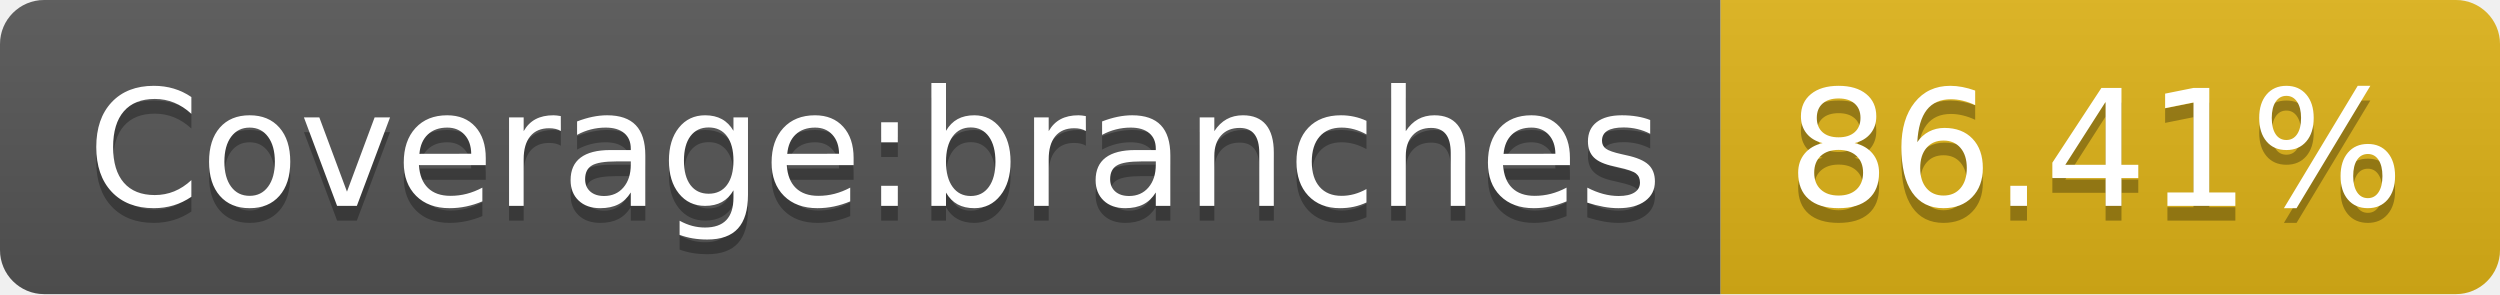
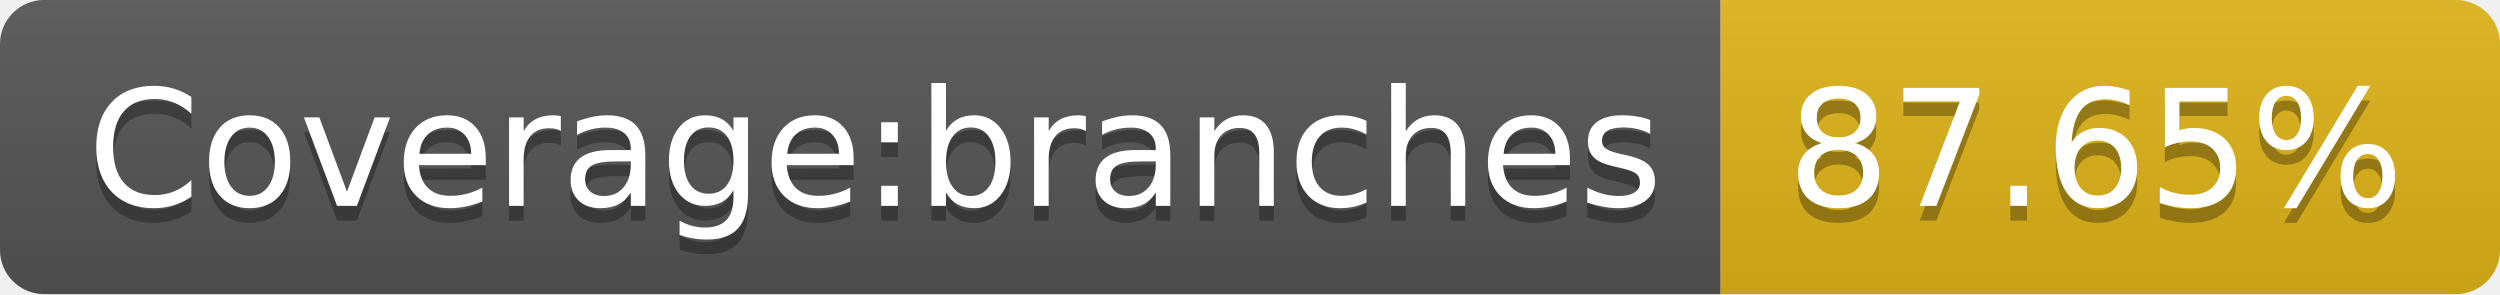
- <svg xmlns="http://www.w3.org/2000/svg" width="170" height="20" role="img" aria-label="Coverage:branches: 86.41%">
+ <svg xmlns="http://www.w3.org/2000/svg" width="170" height="20" role="img" aria-label="Coverage:branches: 87.65%">
  <linearGradient id="s" x2="0" y2="100%">
    <stop offset="0" stop-color="#bbb" stop-opacity=".1" />
    <stop offset="1" stop-opacity=".1" />
  </linearGradient>
  <clipPath id="r">
    <rect width="170" height="20" rx="3" fill="#fff" />
  </clipPath>
  <g clip-path="url(#r)">
    <rect width="117" height="20" fill="#555" />
    <rect x="117" width="53" height="20" fill="#dfb317" />
    <rect width="170" height="20" fill="url(#s)" />
  </g>
  <g fill="#fff" text-anchor="middle" font-family="Verdana,Geneva,DejaVu Sans,sans-serif" text-rendering="geometricPrecision" font-size="110">
    <text aria-hidden="true" x="595" y="150" fill="#010101" fill-opacity=".3" transform="scale(.1)" textLength="1070">Coverage:branches</text>
    <text x="595" y="140" transform="scale(.1)" fill="#fff" textLength="1070">Coverage:branches</text>
-     <text aria-hidden="true" x="1425" y="150" fill="#010101" fill-opacity=".3" transform="scale(.1)" textLength="430">86.41%</text>
-     <text x="1425" y="140" transform="scale(.1)" fill="#fff" textLength="430">86.41%</text>
+     <text aria-hidden="true" x="1425" y="150" fill="#010101" fill-opacity=".3" transform="scale(.1)" textLength="430">87.65%</text>
+     <text x="1425" y="140" transform="scale(.1)" fill="#fff" textLength="430">87.65%</text>
  </g>
</svg>
